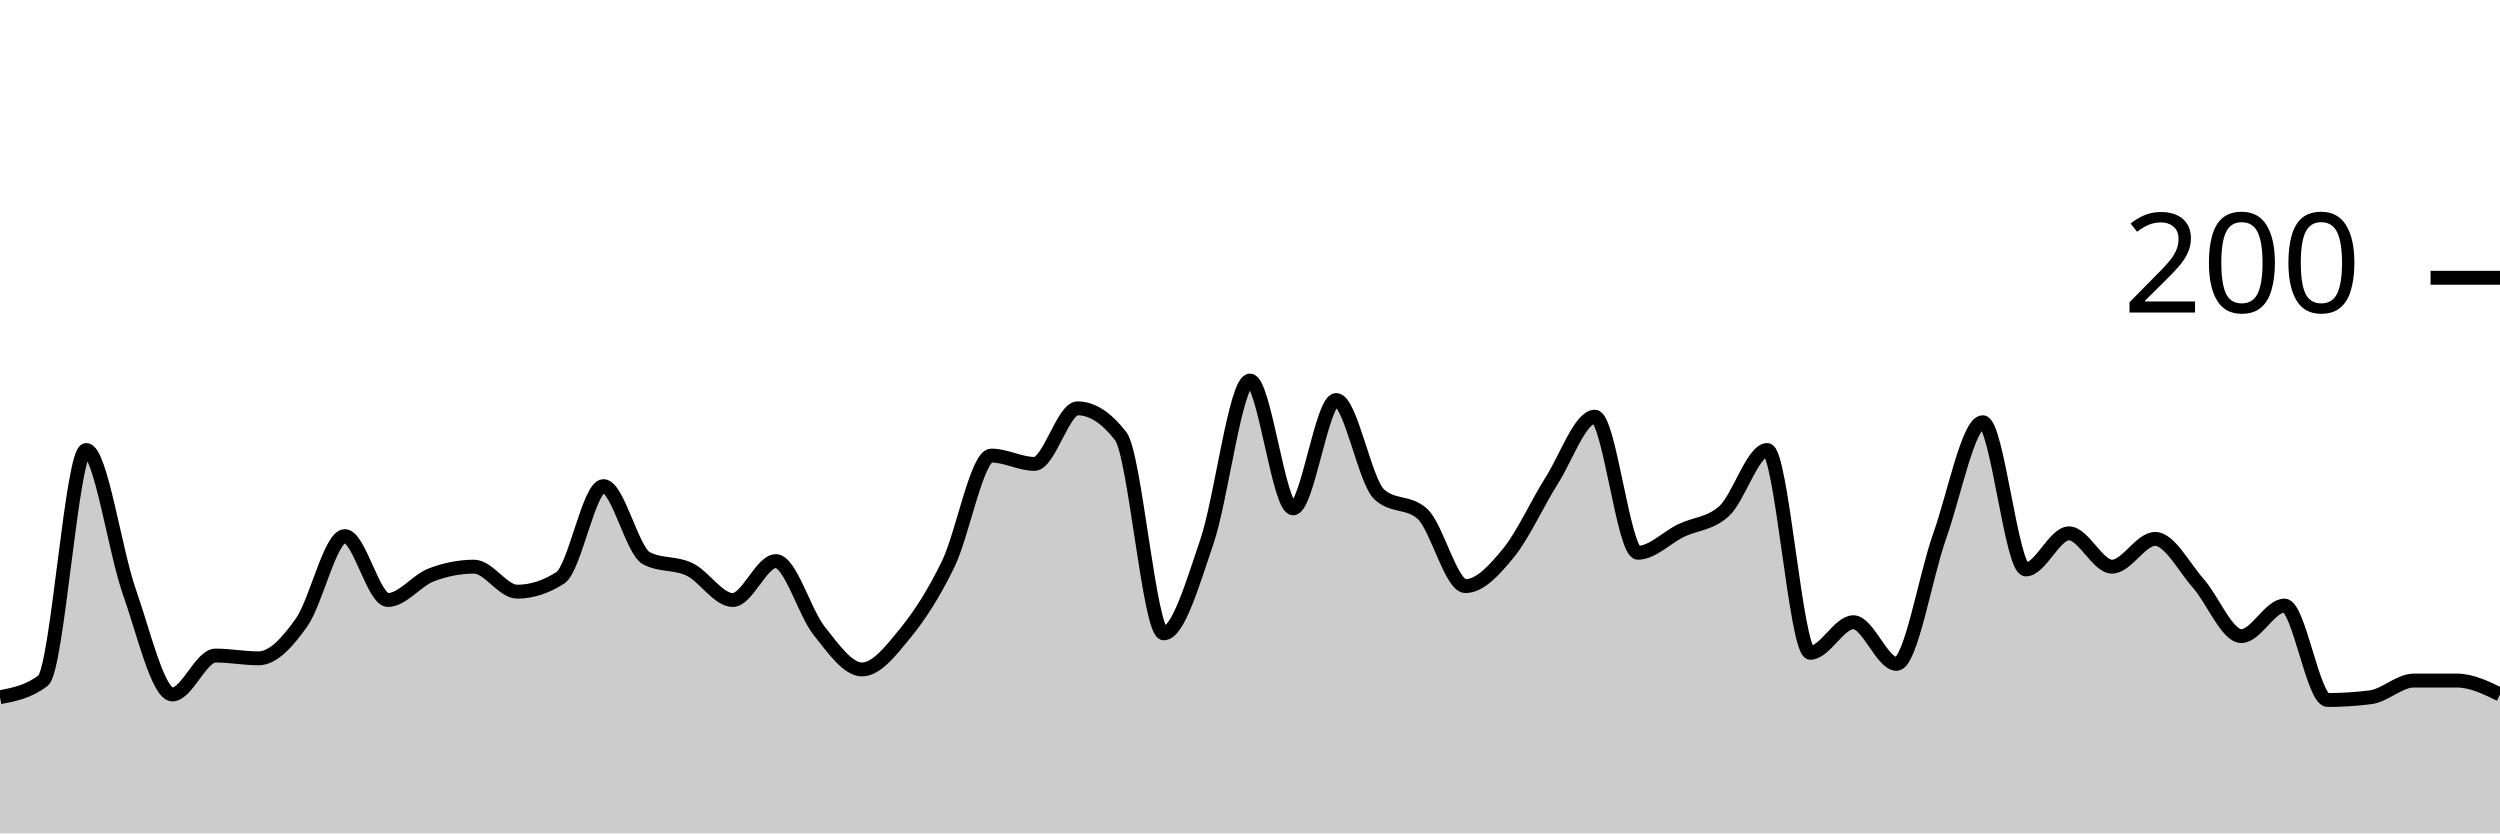
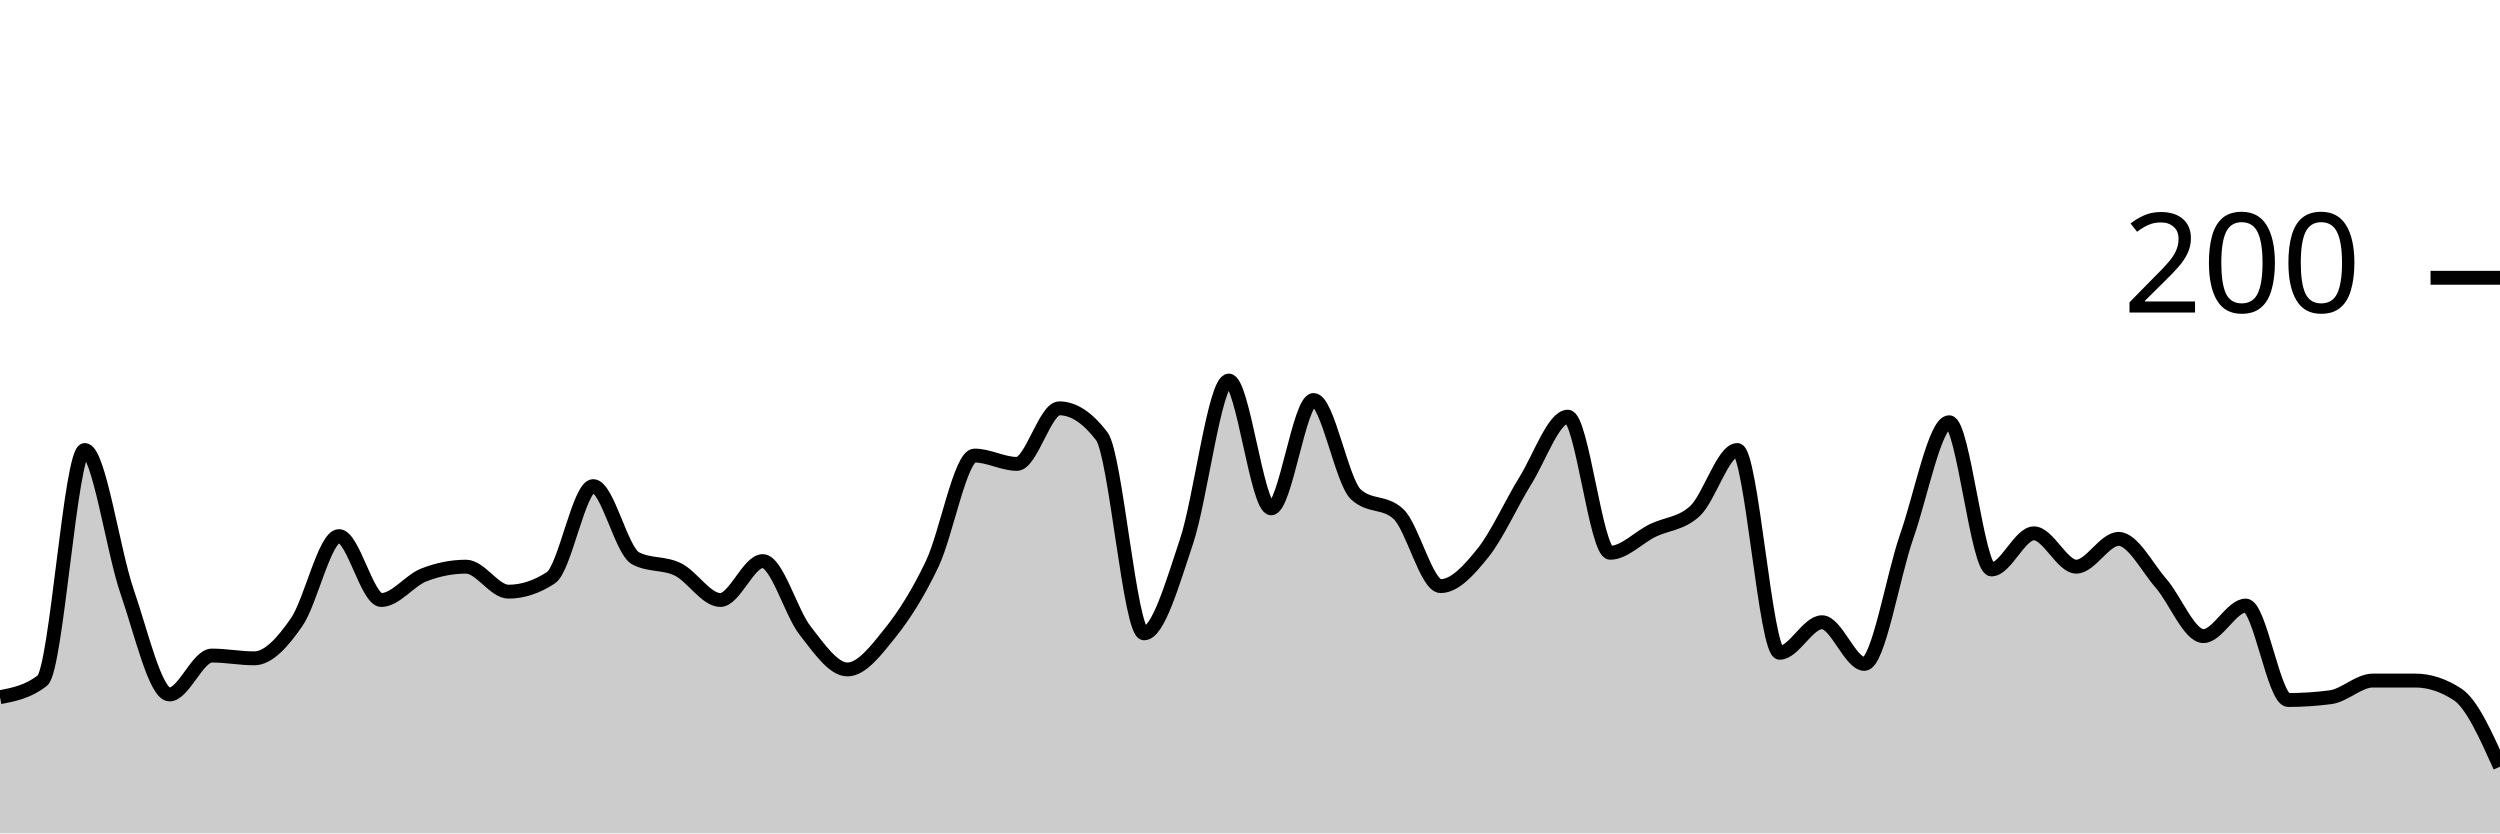
<svg xmlns="http://www.w3.org/2000/svg" viewBox="0 0 180 60">
  <g transform="translate(0,20)">
-     <path class="area" fill="rgba(0, 0, 0, 0.2)" d="M0,30.2C1.034,30,2.069,29.8,3.103,29C4.138,28.2,5.172,12.4,6.207,12.4C7.241,12.4,8.276,19.667,9.31,22.6C10.345,25.533,11.379,30,12.414,30C13.448,30,14.483,27.2,15.517,27.2C16.552,27.2,17.586,27.4,18.621,27.4C19.655,27.4,20.69,26.267,21.724,24.8C22.759,23.333,23.793,18.6,24.828,18.6C25.862,18.6,26.897,23.2,27.931,23.2C28.966,23.2,30,21.8,31.034,21.4C32.069,21,33.103,20.8,34.138,20.8C35.172,20.8,36.207,22.6,37.241,22.6C38.276,22.6,39.31,22.267,40.345,21.6C41.379,20.933,42.414,15,43.448,15C44.483,15,45.517,19.667,46.552,20.2C47.586,20.733,48.621,20.5,49.655,21C50.69,21.5,51.724,23.2,52.759,23.2C53.793,23.2,54.828,20.4,55.862,20.4C56.897,20.4,57.931,24.1,58.966,25.4C60,26.7,61.034,28.2,62.069,28.2C63.103,28.2,64.138,26.867,65.172,25.6C66.207,24.333,67.241,22.733,68.276,20.6C69.31,18.467,70.345,12.8,71.379,12.8C72.414,12.8,73.448,13.4,74.483,13.4C75.517,13.4,76.552,9.4,77.586,9.4C78.621,9.4,79.655,10.067,80.69,11.4C81.724,12.733,82.759,25.6,83.793,25.6C84.828,25.6,85.862,22.033,86.897,19C87.931,15.967,88.966,7.4,90,7.4C91.034,7.4,92.069,16.6,93.103,16.6C94.138,16.6,95.172,8.8,96.207,8.8C97.241,8.8,98.276,14.667,99.31,15.6C100.345,16.533,101.379,16.067,102.414,17C103.448,17.933,104.483,22.2,105.517,22.2C106.552,22.2,107.586,21.067,108.621,19.8C109.655,18.533,110.69,16.233,111.724,14.6C112.759,12.967,113.793,10,114.828,10C115.862,10,116.897,19.8,117.931,19.8C118.966,19.8,120,18.7,121.034,18.2C122.069,17.7,123.103,17.733,124.138,16.8C125.172,15.867,126.207,12.4,127.241,12.4C128.276,12.4,129.31,27,130.345,27C131.379,27,132.414,24.8,133.448,24.8C134.483,24.8,135.517,27.8,136.552,27.8C137.586,27.8,138.621,21.5,139.655,18.6C140.69,15.7,141.724,10.4,142.759,10.4C143.793,10.4,144.828,21,145.862,21C146.897,21,147.931,18.4,148.966,18.4C150,18.4,151.034,20.8,152.069,20.8C153.103,20.8,154.138,18.8,155.172,18.8C156.207,18.8,157.241,20.833,158.276,22C159.31,23.167,160.345,25.8,161.379,25.8C162.414,25.8,163.448,23.6,164.483,23.6C165.517,23.6,166.552,30.4,167.586,30.4C168.621,30.4,169.655,30.333,170.69,30.2C171.724,30.067,172.759,29,173.793,29C174.828,29,175.862,29,176.897,29C177.931,29,178.966,29.5,180,30L180,40C178.966,40,177.931,40,176.897,40C175.862,40,174.828,40,173.793,40C172.759,40,171.724,40,170.69,40C169.655,40,168.621,40,167.586,40C166.552,40,165.517,40,164.483,40C163.448,40,162.414,40,161.379,40C160.345,40,159.31,40,158.276,40C157.241,40,156.207,40,155.172,40C154.138,40,153.103,40,152.069,40C151.034,40,150,40,148.966,40C147.931,40,146.897,40,145.862,40C144.828,40,143.793,40,142.759,40C141.724,40,140.69,40,139.655,40C138.621,40,137.586,40,136.552,40C135.517,40,134.483,40,133.448,40C132.414,40,131.379,40,130.345,40C129.31,40,128.276,40,127.241,40C126.207,40,125.172,40,124.138,40C123.103,40,122.069,40,121.034,40C120,40,118.966,40,117.931,40C116.897,40,115.862,40,114.828,40C113.793,40,112.759,40,111.724,40C110.69,40,109.655,40,108.621,40C107.586,40,106.552,40,105.517,40C104.483,40,103.448,40,102.414,40C101.379,40,100.345,40,99.31,40C98.276,40,97.241,40,96.207,40C95.172,40,94.138,40,93.103,40C92.069,40,91.034,40,90,40C88.966,40,87.931,40,86.897,40C85.862,40,84.828,40,83.793,40C82.759,40,81.724,40,80.69,40C79.655,40,78.621,40,77.586,40C76.552,40,75.517,40,74.483,40C73.448,40,72.414,40,71.379,40C70.345,40,69.31,40,68.276,40C67.241,40,66.207,40,65.172,40C64.138,40,63.103,40,62.069,40C61.034,40,60,40,58.966,40C57.931,40,56.897,40,55.862,40C54.828,40,53.793,40,52.759,40C51.724,40,50.69,40,49.655,40C48.621,40,47.586,40,46.552,40C45.517,40,44.483,40,43.448,40C42.414,40,41.379,40,40.345,40C39.31,40,38.276,40,37.241,40C36.207,40,35.172,40,34.138,40C33.103,40,32.069,40,31.034,40C30,40,28.966,40,27.931,40C26.897,40,25.862,40,24.828,40C23.793,40,22.759,40,21.724,40C20.69,40,19.655,40,18.621,40C17.586,40,16.552,40,15.517,40C14.483,40,13.448,40,12.414,40C11.379,40,10.345,40,9.31,40C8.276,40,7.241,40,6.207,40C5.172,40,4.138,40,3.103,40C2.069,40,1.034,40,0,40Z" />
-     <path class="line" stroke="black" fill="none" d="M0,30.2C1.034,30,2.069,29.8,3.103,29C4.138,28.2,5.172,12.4,6.207,12.4C7.241,12.4,8.276,19.667,9.31,22.6C10.345,25.533,11.379,30,12.414,30C13.448,30,14.483,27.2,15.517,27.2C16.552,27.2,17.586,27.4,18.621,27.4C19.655,27.4,20.69,26.267,21.724,24.8C22.759,23.333,23.793,18.6,24.828,18.6C25.862,18.6,26.897,23.2,27.931,23.2C28.966,23.2,30,21.8,31.034,21.4C32.069,21,33.103,20.8,34.138,20.8C35.172,20.8,36.207,22.6,37.241,22.6C38.276,22.6,39.31,22.267,40.345,21.6C41.379,20.933,42.414,15,43.448,15C44.483,15,45.517,19.667,46.552,20.2C47.586,20.733,48.621,20.5,49.655,21C50.69,21.5,51.724,23.2,52.759,23.2C53.793,23.2,54.828,20.4,55.862,20.4C56.897,20.4,57.931,24.1,58.966,25.4C60,26.7,61.034,28.2,62.069,28.2C63.103,28.2,64.138,26.867,65.172,25.6C66.207,24.333,67.241,22.733,68.276,20.6C69.31,18.467,70.345,12.8,71.379,12.8C72.414,12.8,73.448,13.4,74.483,13.4C75.517,13.4,76.552,9.4,77.586,9.4C78.621,9.4,79.655,10.067,80.69,11.4C81.724,12.733,82.759,25.6,83.793,25.6C84.828,25.6,85.862,22.033,86.897,19C87.931,15.967,88.966,7.4,90,7.4C91.034,7.4,92.069,16.6,93.103,16.6C94.138,16.6,95.172,8.8,96.207,8.8C97.241,8.8,98.276,14.667,99.31,15.6C100.345,16.533,101.379,16.067,102.414,17C103.448,17.933,104.483,22.2,105.517,22.2C106.552,22.2,107.586,21.067,108.621,19.8C109.655,18.533,110.69,16.233,111.724,14.6C112.759,12.967,113.793,10,114.828,10C115.862,10,116.897,19.8,117.931,19.8C118.966,19.8,120,18.7,121.034,18.2C122.069,17.7,123.103,17.733,124.138,16.8C125.172,15.867,126.207,12.4,127.241,12.4C128.276,12.4,129.31,27,130.345,27C131.379,27,132.414,24.8,133.448,24.8C134.483,24.8,135.517,27.8,136.552,27.8C137.586,27.8,138.621,21.5,139.655,18.6C140.69,15.7,141.724,10.4,142.759,10.4C143.793,10.4,144.828,21,145.862,21C146.897,21,147.931,18.4,148.966,18.4C150,18.4,151.034,20.8,152.069,20.8C153.103,20.8,154.138,18.8,155.172,18.8C156.207,18.8,157.241,20.833,158.276,22C159.31,23.167,160.345,25.8,161.379,25.8C162.414,25.8,163.448,23.6,164.483,23.6C165.517,23.6,166.552,30.4,167.586,30.4C168.621,30.4,169.655,30.333,170.69,30.2C171.724,30.067,172.759,29,173.793,29C174.828,29,175.862,29,176.897,29C177.931,29,178.966,29.5,180,30" />
+     <path class="area" fill="rgba(0, 0, 0, 0.2)" d="M0,30.2C1.017,30,2.034,29.8,3.051,29C4.068,28.2,5.085,12.4,6.102,12.4C7.119,12.4,8.136,19.667,9.153,22.6C10.169,25.533,11.186,30,12.203,30C13.22,30,14.237,27.2,15.254,27.2C16.271,27.2,17.288,27.4,18.305,27.4C19.322,27.4,20.339,26.267,21.356,24.8C22.373,23.333,23.39,18.6,24.407,18.6C25.424,18.6,26.441,23.2,27.458,23.2C28.475,23.2,29.492,21.8,30.508,21.4C31.525,21,32.542,20.8,33.559,20.8C34.576,20.8,35.593,22.6,36.61,22.6C37.627,22.6,38.644,22.267,39.661,21.6C40.678,20.933,41.695,15,42.712,15C43.729,15,44.746,19.667,45.763,20.2C46.78,20.733,47.797,20.5,48.814,21C49.831,21.5,50.847,23.2,51.864,23.2C52.881,23.2,53.898,20.4,54.915,20.4C55.932,20.4,56.949,24.1,57.966,25.4C58.983,26.7,60,28.2,61.017,28.2C62.034,28.2,63.051,26.867,64.068,25.6C65.085,24.333,66.102,22.733,67.119,20.6C68.136,18.467,69.153,12.8,70.169,12.8C71.186,12.8,72.203,13.4,73.22,13.4C74.237,13.4,75.254,9.4,76.271,9.4C77.288,9.4,78.305,10.067,79.322,11.4C80.339,12.733,81.356,25.6,82.373,25.6C83.39,25.6,84.407,22.033,85.424,19C86.441,15.967,87.458,7.4,88.475,7.4C89.492,7.4,90.508,16.6,91.525,16.6C92.542,16.6,93.559,8.8,94.576,8.8C95.593,8.8,96.61,14.667,97.627,15.6C98.644,16.533,99.661,16.067,100.678,17C101.695,17.933,102.712,22.2,103.729,22.2C104.746,22.2,105.763,21.067,106.78,19.8C107.797,18.533,108.814,16.233,109.831,14.6C110.847,12.967,111.864,10,112.881,10C113.898,10,114.915,19.8,115.932,19.8C116.949,19.8,117.966,18.7,118.983,18.2C120,17.7,121.017,17.733,122.034,16.8C123.051,15.867,124.068,12.4,125.085,12.4C126.102,12.4,127.119,27,128.136,27C129.153,27,130.169,24.8,131.186,24.8C132.203,24.8,133.22,27.8,134.237,27.8C135.254,27.8,136.271,21.5,137.288,18.6C138.305,15.7,139.322,10.4,140.339,10.4C141.356,10.4,142.373,21,143.39,21C144.407,21,145.424,18.4,146.441,18.4C147.458,18.4,148.475,20.8,149.492,20.8C150.508,20.8,151.525,18.8,152.542,18.8C153.559,18.8,154.576,20.833,155.593,22C156.61,23.167,157.627,25.8,158.644,25.8C159.661,25.8,160.678,23.6,161.695,23.6C162.712,23.6,163.729,30.4,164.746,30.4C165.763,30.4,166.78,30.333,167.797,30.2C168.814,30.067,169.831,29,170.847,29C171.864,29,172.881,29,173.898,29C174.915,29,175.932,29.333,176.949,30C177.966,30.667,178.983,32.933,180,35.2L180,40C178.983,40,177.966,40,176.949,40C175.932,40,174.915,40,173.898,40C172.881,40,171.864,40,170.847,40C169.831,40,168.814,40,167.797,40C166.78,40,165.763,40,164.746,40C163.729,40,162.712,40,161.695,40C160.678,40,159.661,40,158.644,40C157.627,40,156.61,40,155.593,40C154.576,40,153.559,40,152.542,40C151.525,40,150.508,40,149.492,40C148.475,40,147.458,40,146.441,40C145.424,40,144.407,40,143.39,40C142.373,40,141.356,40,140.339,40C139.322,40,138.305,40,137.288,40C136.271,40,135.254,40,134.237,40C133.22,40,132.203,40,131.186,40C130.169,40,129.153,40,128.136,40C127.119,40,126.102,40,125.085,40C124.068,40,123.051,40,122.034,40C121.017,40,120,40,118.983,40C117.966,40,116.949,40,115.932,40C114.915,40,113.898,40,112.881,40C111.864,40,110.847,40,109.831,40C108.814,40,107.797,40,106.78,40C105.763,40,104.746,40,103.729,40C102.712,40,101.695,40,100.678,40C99.661,40,98.644,40,97.627,40C96.61,40,95.593,40,94.576,40C93.559,40,92.542,40,91.525,40C90.508,40,89.492,40,88.475,40C87.458,40,86.441,40,85.424,40C84.407,40,83.39,40,82.373,40C81.356,40,80.339,40,79.322,40C78.305,40,77.288,40,76.271,40C75.254,40,74.237,40,73.22,40C72.203,40,71.186,40,70.169,40C69.153,40,68.136,40,67.119,40C66.102,40,65.085,40,64.068,40C63.051,40,62.034,40,61.017,40C60,40,58.983,40,57.966,40C56.949,40,55.932,40,54.915,40C53.898,40,52.881,40,51.864,40C50.847,40,49.831,40,48.814,40C47.797,40,46.78,40,45.763,40C44.746,40,43.729,40,42.712,40C41.695,40,40.678,40,39.661,40C38.644,40,37.627,40,36.61,40C35.593,40,34.576,40,33.559,40C32.542,40,31.525,40,30.508,40C29.492,40,28.475,40,27.458,40C26.441,40,25.424,40,24.407,40C23.39,40,22.373,40,21.356,40C20.339,40,19.322,40,18.305,40C17.288,40,16.271,40,15.254,40C14.237,40,13.22,40,12.203,40C11.186,40,10.169,40,9.153,40C8.136,40,7.119,40,6.102,40C5.085,40,4.068,40,3.051,40C2.034,40,1.017,40,0,40Z" />
+     <path class="line" stroke="black" fill="none" d="M0,30.2C1.017,30,2.034,29.8,3.051,29C4.068,28.2,5.085,12.4,6.102,12.4C7.119,12.4,8.136,19.667,9.153,22.6C10.169,25.533,11.186,30,12.203,30C13.22,30,14.237,27.2,15.254,27.2C16.271,27.2,17.288,27.4,18.305,27.4C19.322,27.4,20.339,26.267,21.356,24.8C22.373,23.333,23.39,18.6,24.407,18.6C25.424,18.6,26.441,23.2,27.458,23.2C28.475,23.2,29.492,21.8,30.508,21.4C31.525,21,32.542,20.8,33.559,20.8C34.576,20.8,35.593,22.6,36.61,22.6C37.627,22.6,38.644,22.267,39.661,21.6C40.678,20.933,41.695,15,42.712,15C43.729,15,44.746,19.667,45.763,20.2C46.78,20.733,47.797,20.5,48.814,21C49.831,21.5,50.847,23.2,51.864,23.2C52.881,23.2,53.898,20.4,54.915,20.4C55.932,20.4,56.949,24.1,57.966,25.4C58.983,26.7,60,28.2,61.017,28.2C62.034,28.2,63.051,26.867,64.068,25.6C65.085,24.333,66.102,22.733,67.119,20.6C68.136,18.467,69.153,12.8,70.169,12.8C71.186,12.8,72.203,13.4,73.22,13.4C74.237,13.4,75.254,9.4,76.271,9.4C77.288,9.4,78.305,10.067,79.322,11.4C80.339,12.733,81.356,25.6,82.373,25.6C83.39,25.6,84.407,22.033,85.424,19C86.441,15.967,87.458,7.4,88.475,7.4C89.492,7.4,90.508,16.6,91.525,16.6C92.542,16.6,93.559,8.8,94.576,8.8C95.593,8.8,96.61,14.667,97.627,15.6C98.644,16.533,99.661,16.067,100.678,17C101.695,17.933,102.712,22.2,103.729,22.2C104.746,22.2,105.763,21.067,106.78,19.8C107.797,18.533,108.814,16.233,109.831,14.6C110.847,12.967,111.864,10,112.881,10C113.898,10,114.915,19.8,115.932,19.8C116.949,19.8,117.966,18.7,118.983,18.2C120,17.7,121.017,17.733,122.034,16.8C123.051,15.867,124.068,12.4,125.085,12.4C126.102,12.4,127.119,27,128.136,27C129.153,27,130.169,24.8,131.186,24.8C132.203,24.8,133.22,27.8,134.237,27.8C135.254,27.8,136.271,21.5,137.288,18.6C138.305,15.7,139.322,10.4,140.339,10.4C141.356,10.4,142.373,21,143.39,21C144.407,21,145.424,18.4,146.441,18.4C147.458,18.4,148.475,20.8,149.492,20.8C150.508,20.8,151.525,18.8,152.542,18.8C153.559,18.8,154.576,20.833,155.593,22C156.61,23.167,157.627,25.8,158.644,25.8C159.661,25.8,160.678,23.6,161.695,23.6C162.712,23.6,163.729,30.4,164.746,30.4C165.763,30.4,166.78,30.333,167.797,30.2C168.814,30.067,169.831,29,170.847,29C171.864,29,172.881,29,173.898,29C174.915,29,175.932,29.333,176.949,30C177.966,30.667,178.983,32.933,180,35.2" />
    <path class="axis-ceiling" stroke-width="1" stroke="black" fill="none" d="M175,0L180,0" />
    <text class="axis-ceiling-label" font-family="sans-serif" text-anchor="end" font-size="10px" x="170" y="2.5">200</text>
  </g>
</svg>
